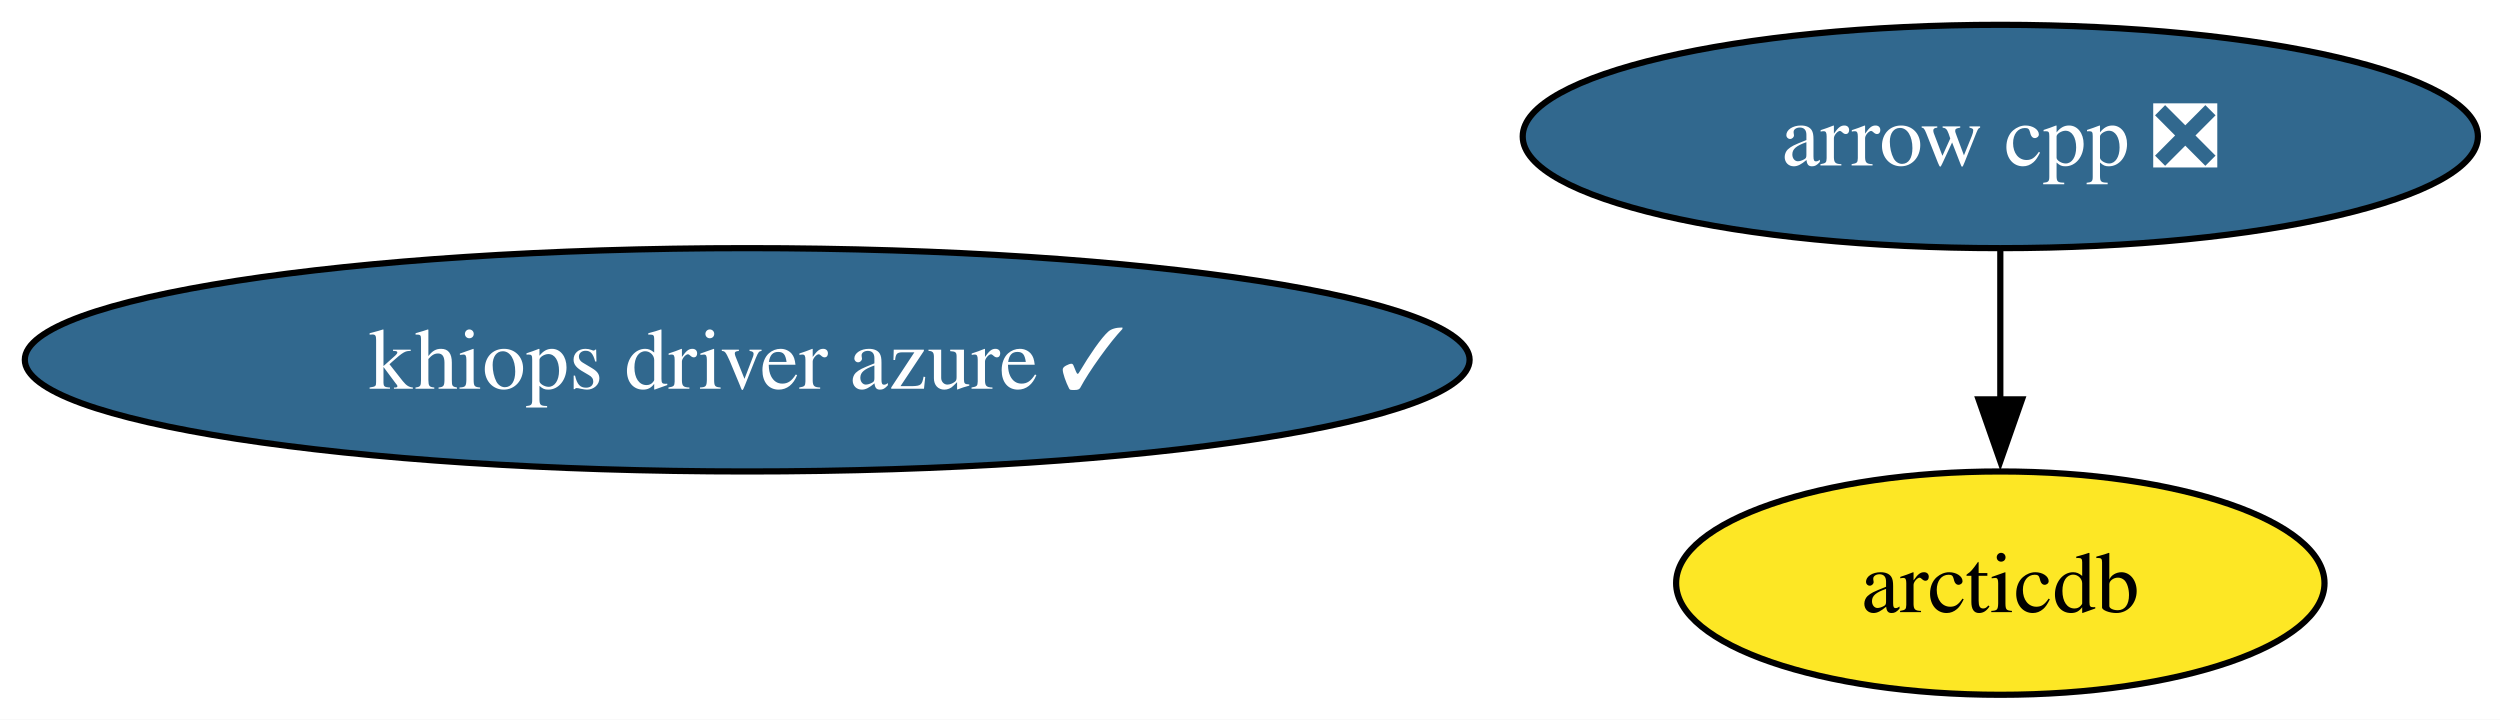
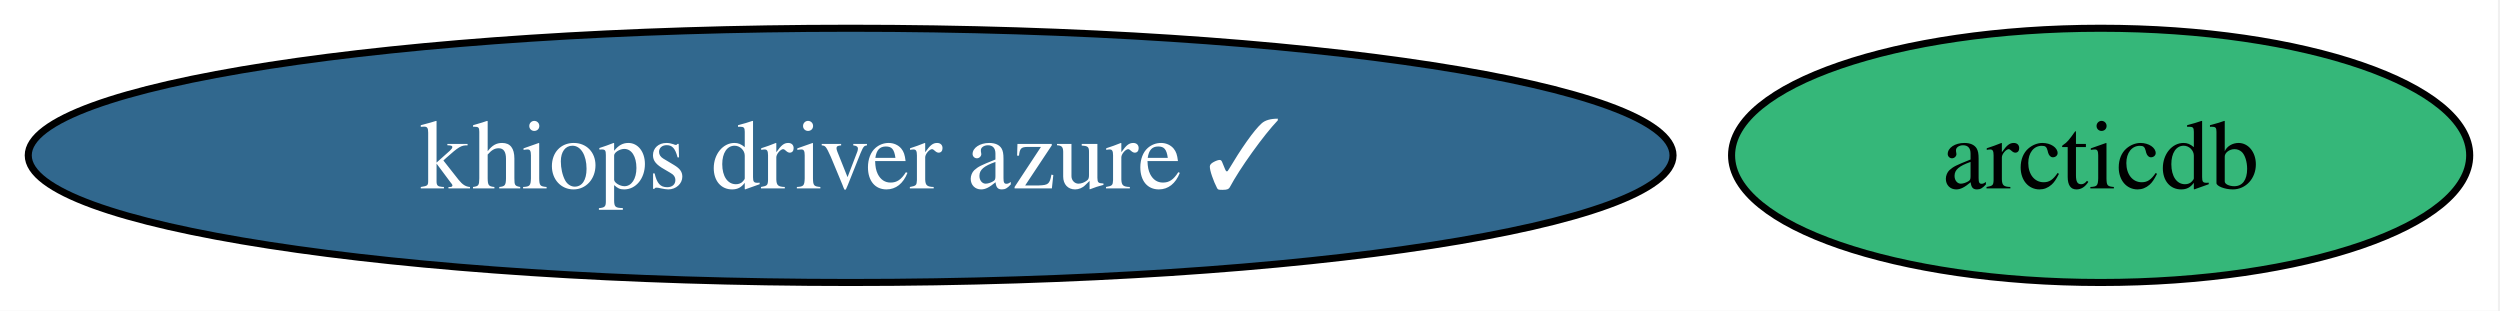
- <svg xmlns="http://www.w3.org/2000/svg" xmlns:xlink="http://www.w3.org/1999/xlink" width="403pt" height="116pt" viewBox="0.00 0.00 403.00 116.00">
-   <g id="graph0" class="graph" transform="scale(1 1) rotate(0) translate(4 112)">
-     <polygon fill="white" stroke="none" points="-4,4 -4,-112 399.43,-112 399.43,4 -4,4" />
+ <svg xmlns="http://www.w3.org/2000/svg" xmlns:xlink="http://www.w3.org/1999/xlink" width="354pt" height="44pt" viewBox="0.00 0.00 354.00 44.00">
+   <g id="graph0" class="graph" transform="scale(1 1) rotate(0) translate(4 40)">
+     <polygon fill="white" stroke="none" points="-4,4 -4,-40 349.71,-40 349.71,4 -4,4" />
    <g id="node1" class="node">
      <g id="a_node1">
-         <a xlink:href="https://github.com/conda-forge/arrow-cpp-feedstock/pull/1982" xlink:title="arrow cpp ❎">
-           <ellipse fill="#31688e" stroke="black" cx="318.45" cy="-90" rx="76.99" ry="18" />
-           <text xml:space="preserve" text-anchor="middle" x="318.45" y="-85.33" font-family="Times,serif" font-size="14.00" fill="white">arrow cpp ❎</text>
+         <a xlink:href="https://github.com/conda-forge/arcticdb-feedstock" xlink:title="arcticdb">
+           <ellipse fill="#35b779" stroke="black" cx="293.45" cy="-18" rx="52.26" ry="18" />
+           <text xml:space="preserve" text-anchor="middle" x="293.45" y="-13.32" font-family="Times,serif" font-size="14.00">arcticdb</text>
        </a>
      </g>
    </g>
    <g id="node2" class="node">
      <g id="a_node2">
-         <a xlink:href="https://github.com/conda-forge/arcticdb-feedstock" xlink:title="arcticdb">
-           <ellipse fill="#fde725" stroke="black" cx="318.45" cy="-18" rx="52.26" ry="18" />
-           <text xml:space="preserve" text-anchor="middle" x="318.45" y="-13.32" font-family="Times,serif" font-size="14.00">arcticdb</text>
-         </a>
-       </g>
-     </g>
-     <g id="edge1" class="edge">
-       <path fill="none" stroke="black" d="M318.45,-71.7C318.45,-64.41 318.45,-55.73 318.45,-47.54" />
-       <polygon fill="black" stroke="black" points="321.95,-47.62 318.45,-37.62 314.95,-47.62 321.95,-47.62" />
-     </g>
-     <g id="node3" class="node">
-       <g id="a_node3">
        <a xlink:href="https://github.com/conda-forge/khiops-driver-azure-feedstock/pull/13" xlink:title="khiops driver azure ✓">
-           <ellipse fill="#31688e" stroke="black" cx="116.45" cy="-54" rx="116.45" ry="18" />
-           <text xml:space="preserve" text-anchor="middle" x="116.45" y="-49.33" font-family="Times,serif" font-size="14.00" fill="white">khiops driver azure ✓</text>
+           <ellipse fill="#31688e" stroke="black" cx="116.45" cy="-18" rx="116.45" ry="18" />
+           <text xml:space="preserve" text-anchor="middle" x="116.45" y="-13.32" font-family="Times,serif" font-size="14.00" fill="white">khiops driver azure ✓</text>
        </a>
      </g>
    </g>
  </g>
</svg>
